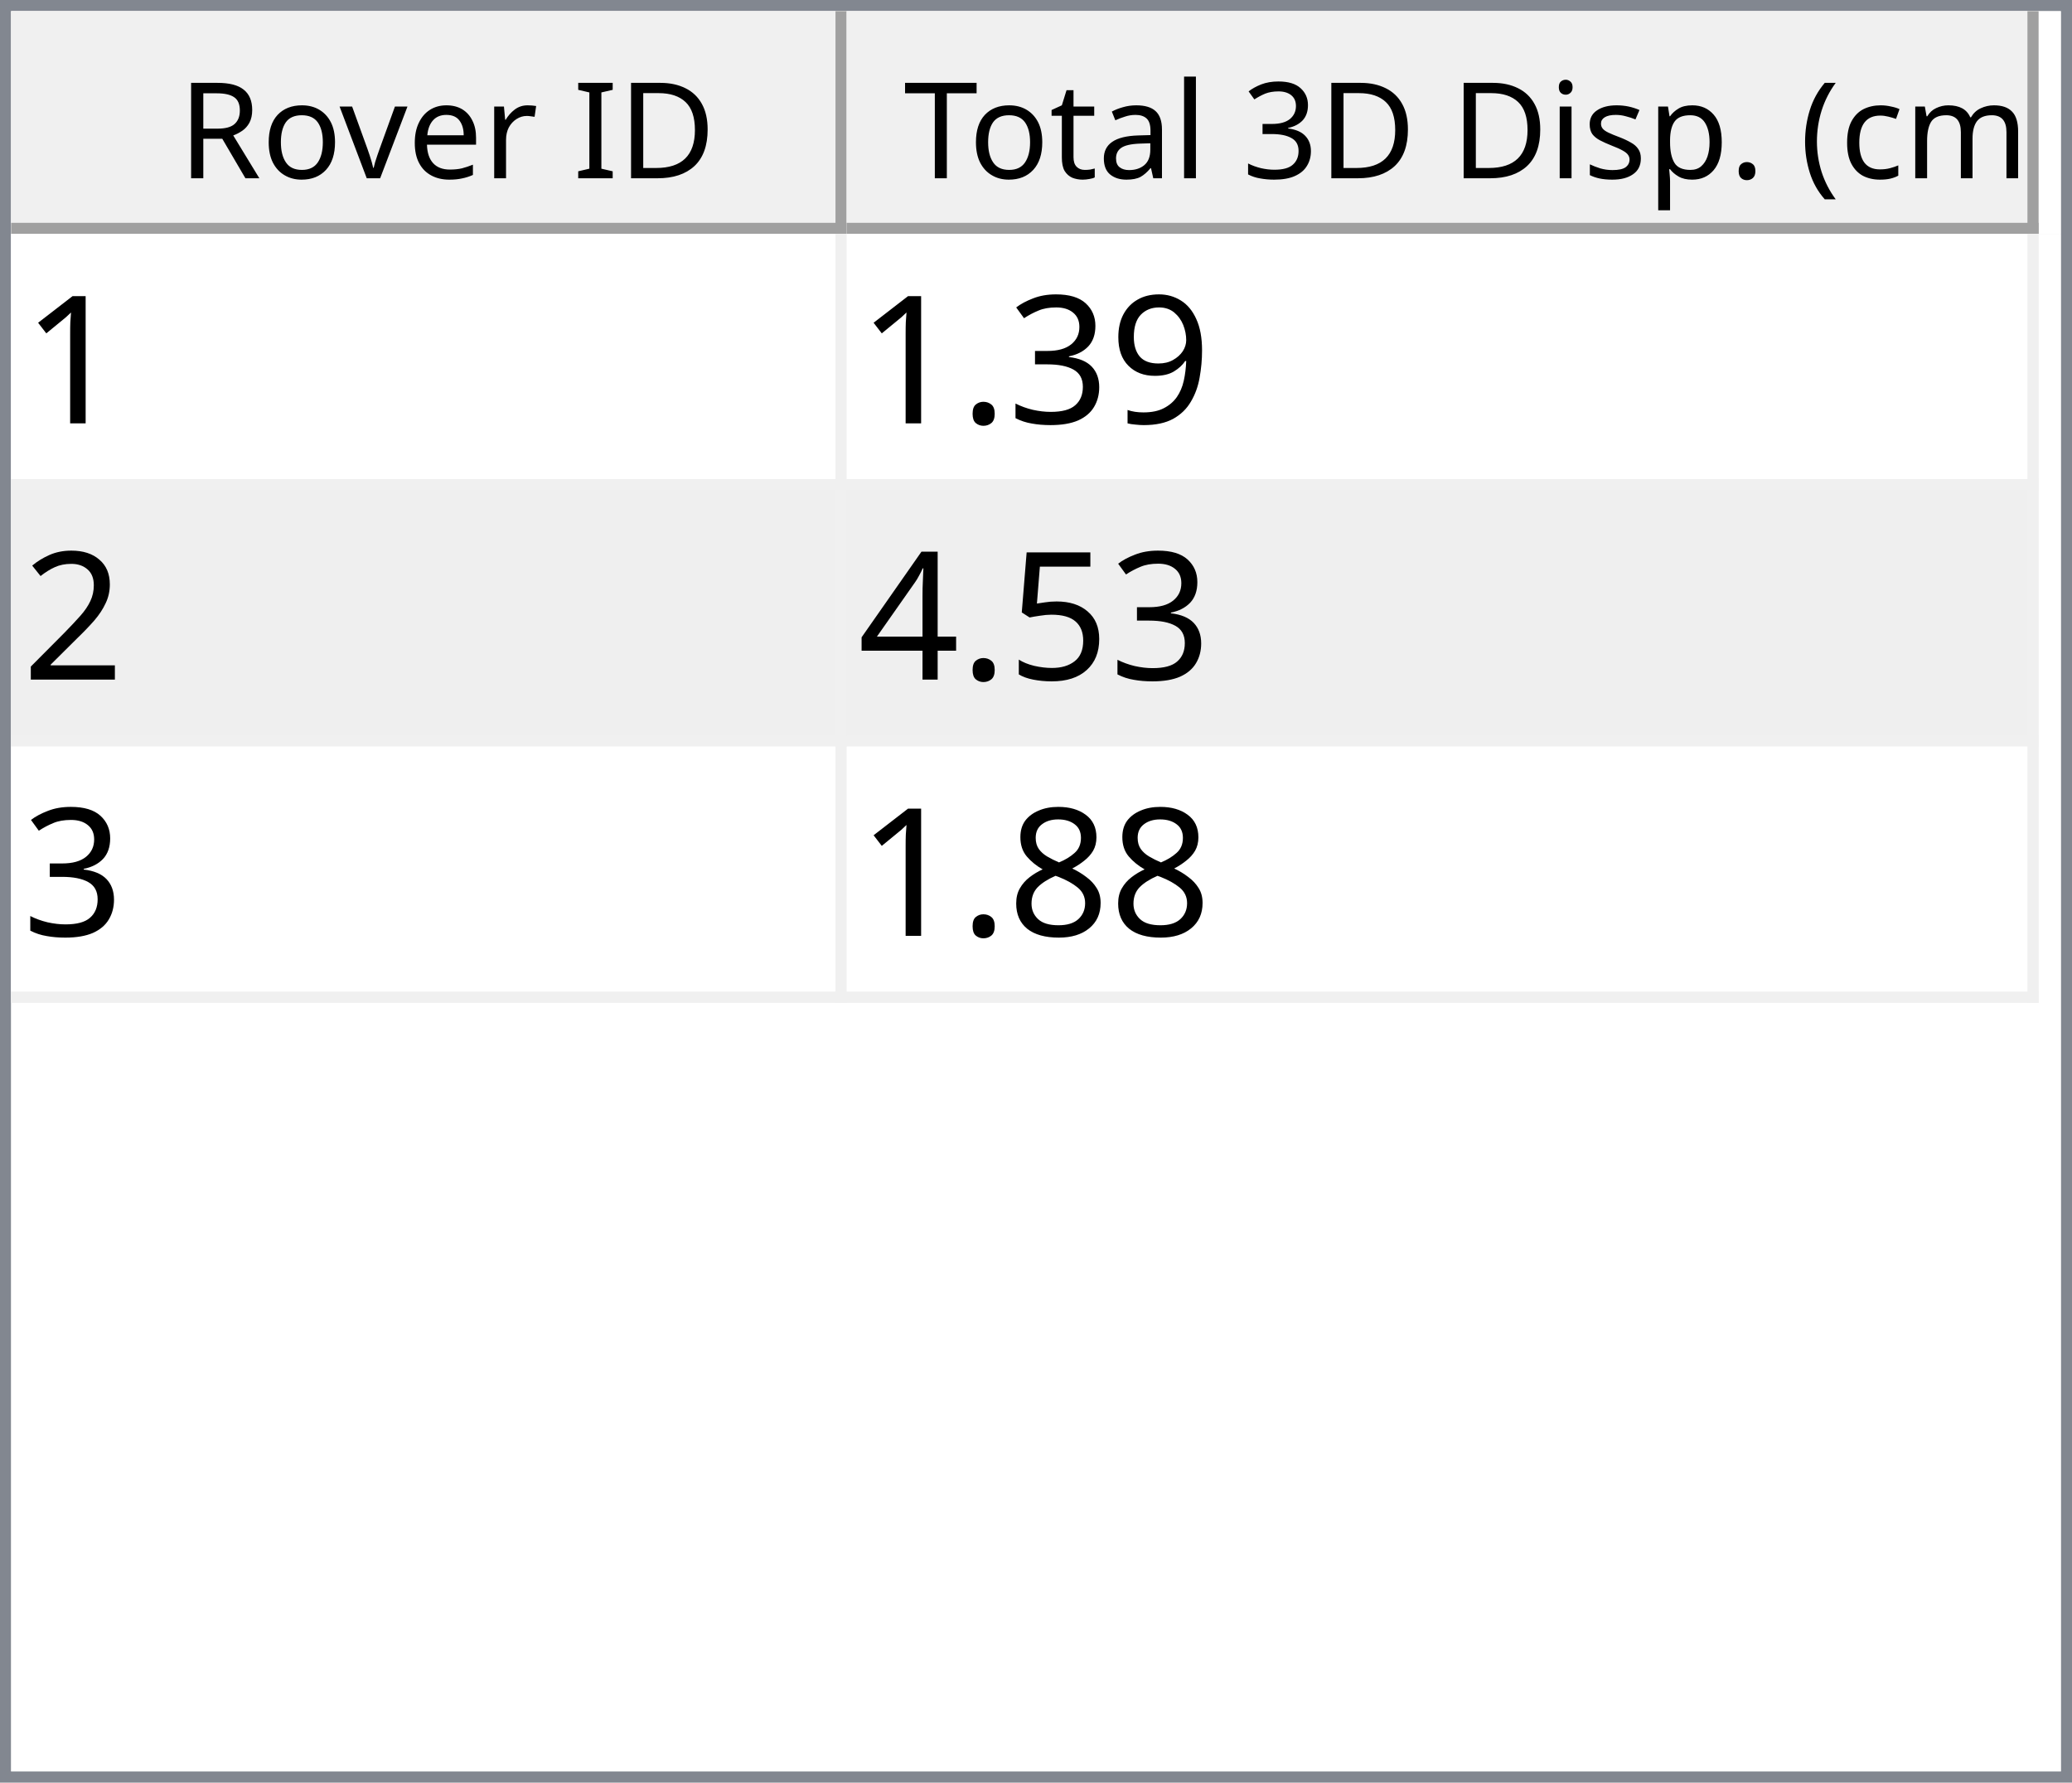
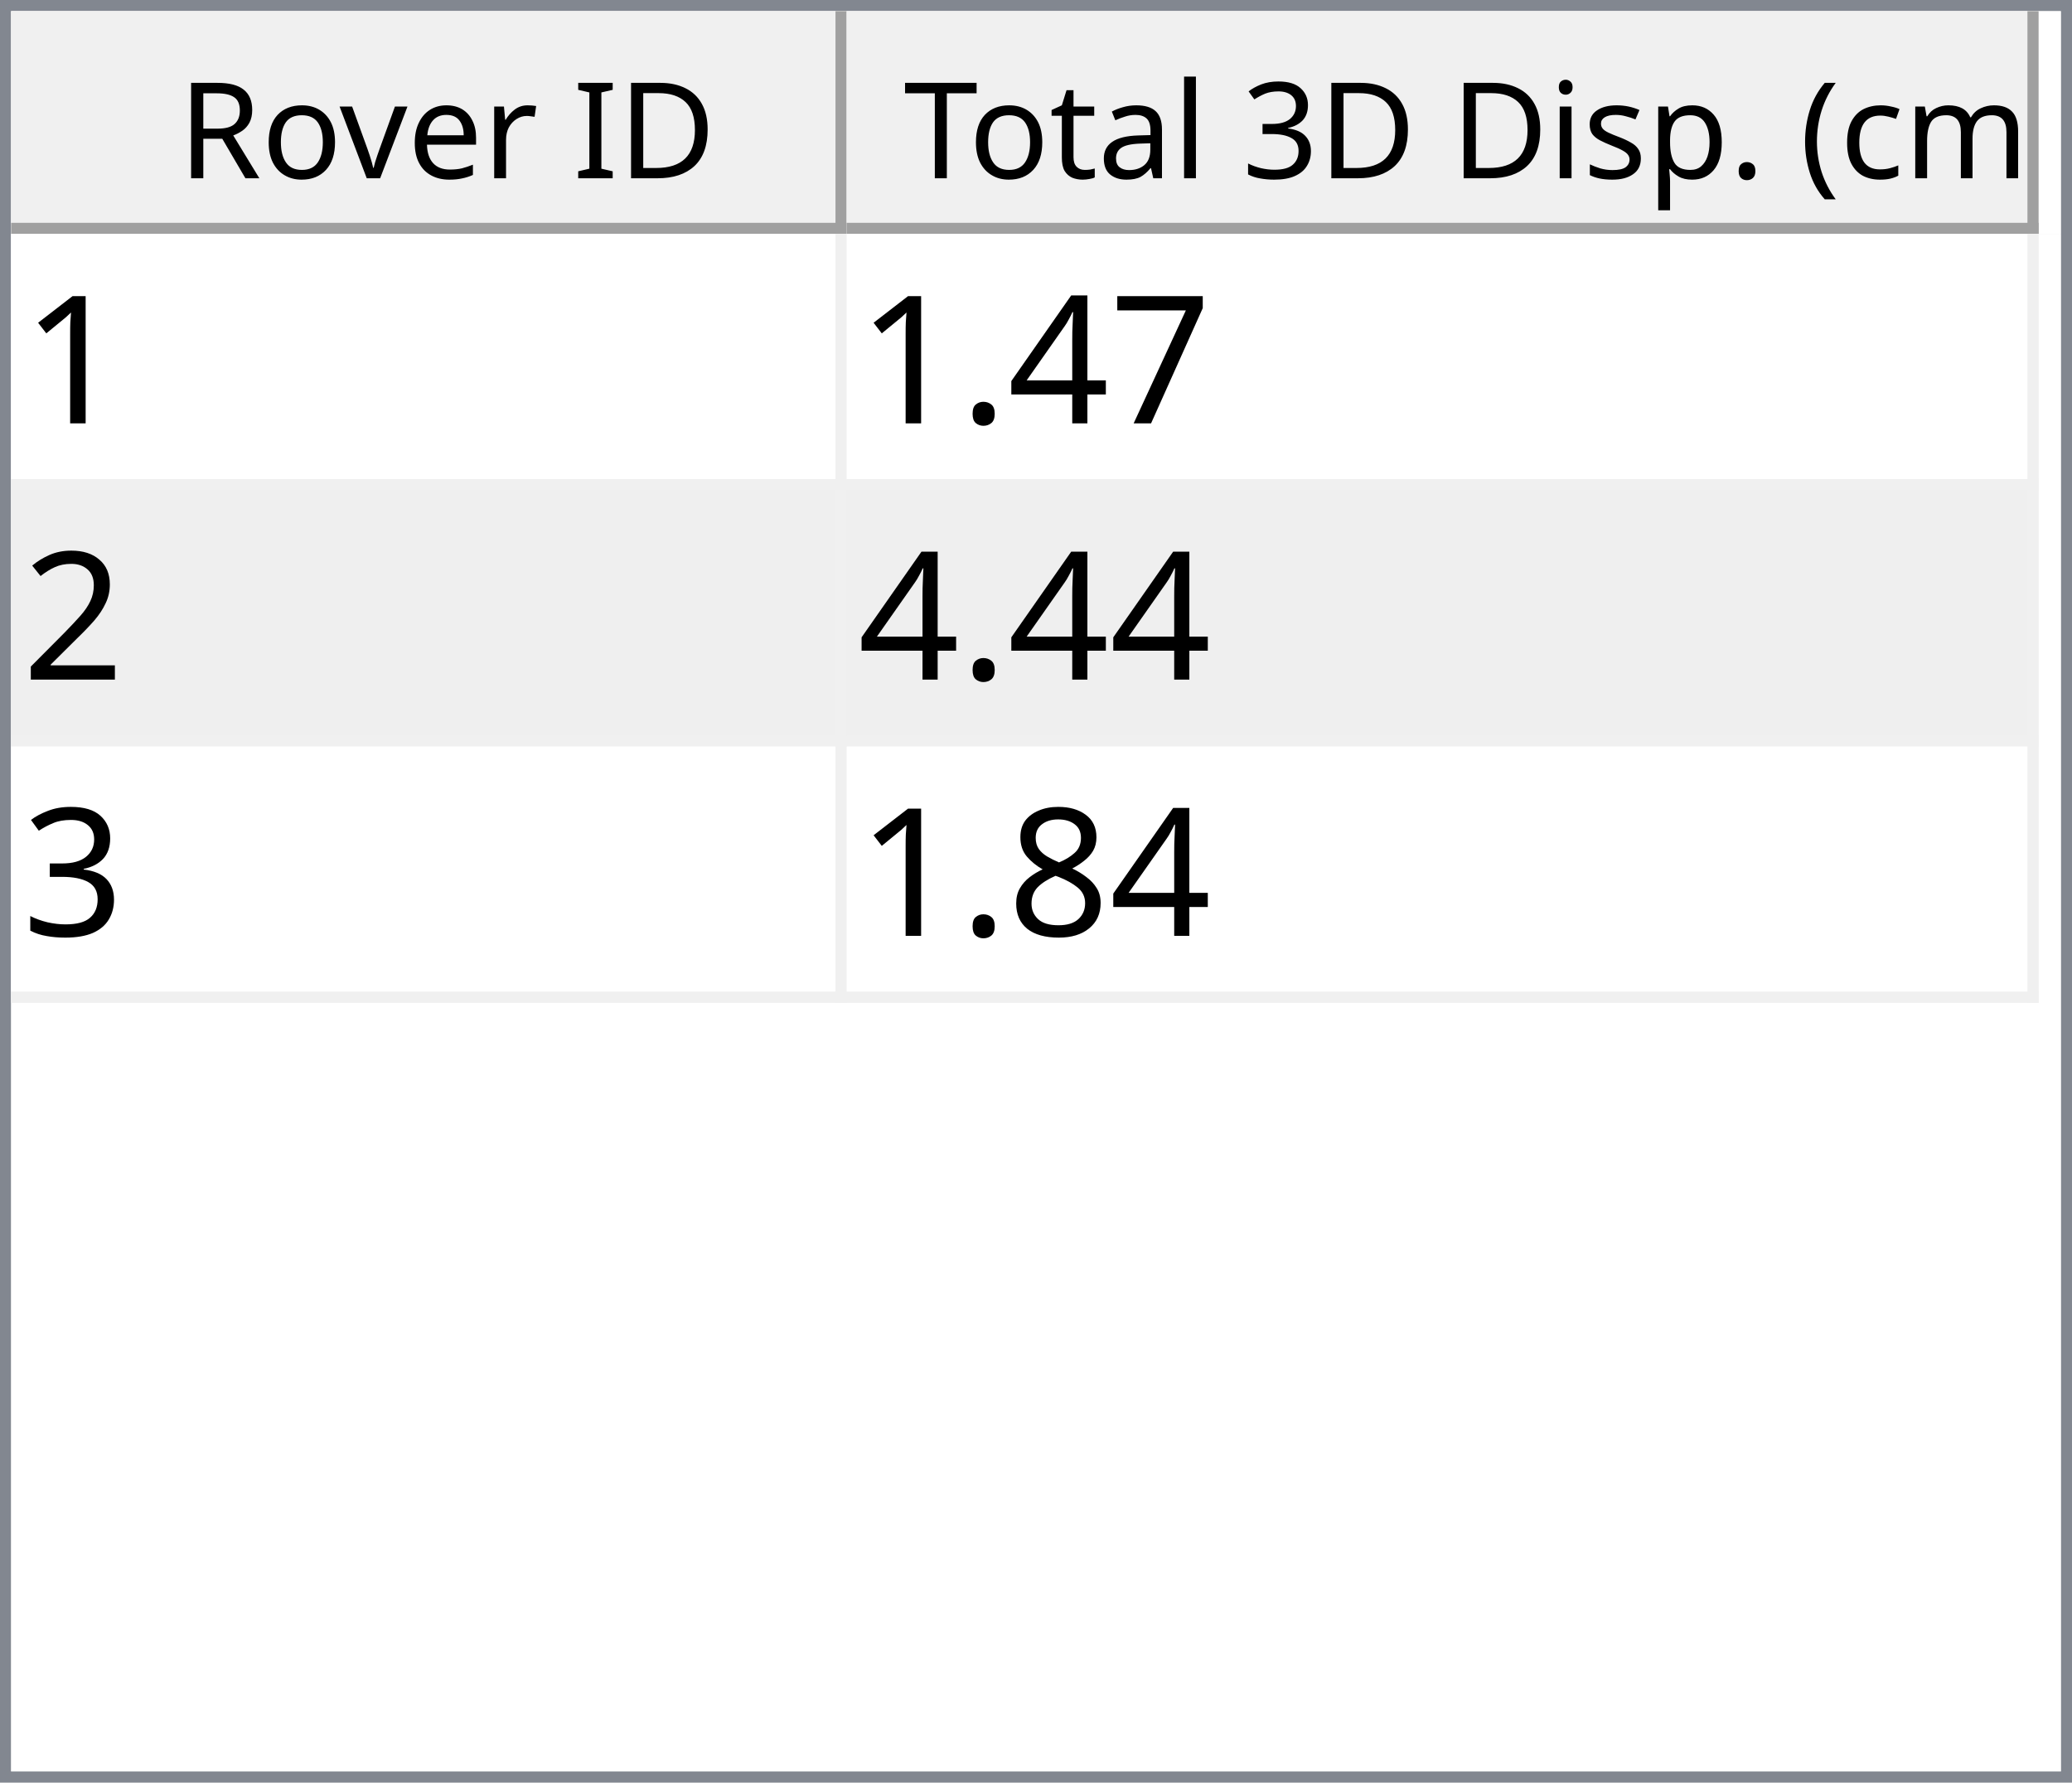
<svg xmlns="http://www.w3.org/2000/svg" style="fill-opacity:1; color-rendering:auto; color-interpolation:auto; text-rendering:auto; stroke:black; stroke-linecap:square; stroke-miterlimit:10; shape-rendering:auto; stroke-opacity:1; fill:black; stroke-dasharray:none; font-weight:normal; stroke-width:1; font-family:'Dialog'; font-style:normal; stroke-linejoin:miter; font-size:12px; stroke-dashoffset:0; image-rendering:auto;" width="186" height="160">
  <defs id="genericDefs" />
  <g>
    <defs id="defs1">
      <clipPath clipPathUnits="userSpaceOnUse" id="clipPath1">
        <path d="M0 0 L186 0 L186 160 L0 160 L0 0 Z" />
      </clipPath>
      <clipPath clipPathUnits="userSpaceOnUse" id="clipPath2">
        <path d="M0 0 L0 160 L186 160 L186 0 Z" />
      </clipPath>
      <clipPath clipPathUnits="userSpaceOnUse" id="clipPath3">
        <path d="M0 0 L0 20 L184 20 L184 0 Z" />
      </clipPath>
      <clipPath clipPathUnits="userSpaceOnUse" id="clipPath4">
        <path d="M0 0 L0 20 L75 20 L75 0 Z" />
      </clipPath>
      <clipPath clipPathUnits="userSpaceOnUse" id="clipPath5">
        <path d="M1 1 L1 19 L74 19 L74 1 Z" />
      </clipPath>
      <clipPath clipPathUnits="userSpaceOnUse" id="clipPath6">
        <path d="M0 0 L0 18 L73 18 L73 0 Z" />
      </clipPath>
      <clipPath clipPathUnits="userSpaceOnUse" id="clipPath7">
        <path d="M-0.5 -0.5 L-0.5 19.5 L74.5 19.5 L74.5 -0.5 Z" />
      </clipPath>
      <clipPath clipPathUnits="userSpaceOnUse" id="clipPath8">
        <path d="M0 0 L0 20 L107 20 L107 0 Z" />
      </clipPath>
      <clipPath clipPathUnits="userSpaceOnUse" id="clipPath9">
        <path d="M1 1 L1 19 L106 19 L106 1 Z" />
      </clipPath>
      <clipPath clipPathUnits="userSpaceOnUse" id="clipPath10">
        <path d="M0 0 L0 18 L105 18 L105 0 Z" />
      </clipPath>
      <clipPath clipPathUnits="userSpaceOnUse" id="clipPath11">
        <path d="M-0.5 -0.5 L-0.5 19.5 L106.5 19.5 L106.5 -0.5 Z" />
      </clipPath>
      <clipPath clipPathUnits="userSpaceOnUse" id="clipPath12">
        <path d="M0 0 L0 138 L184 138 L184 0 Z" />
      </clipPath>
      <clipPath clipPathUnits="userSpaceOnUse" id="clipPath13">
        <path d="M0 0 L0 69 L182 69 L182 0 Z" />
      </clipPath>
      <clipPath clipPathUnits="userSpaceOnUse" id="clipPath14">
        <path d="M-0.5 -0.5 L-0.5 68.5 L181.5 68.5 L181.5 -0.5 Z" />
      </clipPath>
      <clipPath clipPathUnits="userSpaceOnUse" id="clipPath15">
        <path d="M0 0 L0 22 L74 22 L74 0 Z" />
      </clipPath>
      <clipPath clipPathUnits="userSpaceOnUse" id="clipPath16">
        <path d="M0 0 L0 22 L106 22 L106 0 Z" />
      </clipPath>
      <font horiz-adv-x="64.551" id="font1">
        <font-face ascent="107.91" descent="25.098" units-per-em="100" style="font-style:normal; font-family:Segoe UI; font-weight:normal;" />
        <missing-glyph horiz-adv-x="64.551" d="M8.109 0 L8.109 68.266 L56.453 68.266 L56.453 0 L8.109 0 ZM15.328 7.234 L49.219 7.234 L49.219 61.031 L15.328 61.031 L15.328 7.234 Z" />
        <glyph unicode="D" horiz-adv-x="70.117" d="M9.188 0 L9.188 70.016 L28.516 70.016 Q65.531 70.016 65.531 35.891 Q65.531 19.672 55.25 9.836 Q44.969 0 27.734 0 L9.188 0 ZM17.391 62.594 L17.391 7.422 L27.828 7.422 Q41.609 7.422 49.273 14.797 Q56.938 22.172 56.938 35.688 Q56.938 62.594 28.328 62.594 L17.391 62.594 Z" />
        <glyph unicode="I" horiz-adv-x="26.611" d="M17.391 0 L9.188 0 L9.188 70.016 L17.391 70.016 L17.391 0 Z" />
        <glyph unicode=" " horiz-adv-x="27.393" d="" />
        <glyph unicode="r" horiz-adv-x="34.766" d="M34.188 41.891 Q32.078 43.5 28.125 43.5 Q23 43.5 19.555 38.672 Q16.109 33.844 16.109 25.484 L16.109 0 L8.109 0 L8.109 50 L16.109 50 L16.109 39.703 L16.312 39.703 Q18.016 44.969 21.531 47.922 Q25.047 50.875 29.391 50.875 Q32.516 50.875 34.188 50.203 L34.188 41.891 Z" />
        <glyph unicode="e" horiz-adv-x="52.295" d="M48.297 23 L12.984 23 Q13.188 14.656 17.484 10.109 Q21.781 5.562 29.297 5.562 Q37.75 5.562 44.828 11.141 L44.828 3.609 Q38.234 -1.172 27.391 -1.172 Q16.797 -1.172 10.742 5.641 Q4.688 12.453 4.688 24.812 Q4.688 36.469 11.305 43.82 Q17.922 51.172 27.734 51.172 Q37.547 51.172 42.922 44.828 Q48.297 38.484 48.297 27.203 L48.297 23 ZM40.094 29.781 Q40.047 36.719 36.75 40.578 Q33.453 44.438 27.594 44.438 Q21.922 44.438 17.969 40.383 Q14.016 36.328 13.094 29.781 L40.094 29.781 Z" />
        <glyph unicode="v" horiz-adv-x="47.9" d="M47.406 50 L27.484 0 L19.625 0 L0.688 50 L9.469 50 L22.172 13.672 Q23.578 9.672 23.922 6.688 L24.125 6.688 Q24.609 10.453 25.688 13.484 L38.969 50 L47.406 50 Z" />
        <glyph unicode="o" horiz-adv-x="58.594" d="M29 -1.172 Q17.922 -1.172 11.305 5.836 Q4.688 12.844 4.688 24.422 Q4.688 37.016 11.57 44.094 Q18.453 51.172 30.172 51.172 Q41.359 51.172 47.633 44.289 Q53.906 37.406 53.906 25.203 Q53.906 13.234 47.141 6.031 Q40.375 -1.172 29 -1.172 ZM29.594 44.438 Q21.875 44.438 17.383 39.188 Q12.891 33.938 12.891 24.703 Q12.891 15.828 17.43 10.695 Q21.969 5.562 29.594 5.562 Q37.359 5.562 41.531 10.594 Q45.703 15.625 45.703 24.906 Q45.703 34.281 41.531 39.359 Q37.359 44.438 29.594 44.438 Z" />
        <glyph unicode="R" horiz-adv-x="59.814" d="M59.375 0 L49.609 0 L37.891 19.625 Q36.281 22.359 34.766 24.289 Q33.25 26.219 31.664 27.438 Q30.078 28.656 28.25 29.219 Q26.422 29.781 24.125 29.781 L17.391 29.781 L17.391 0 L9.188 0 L9.188 70.016 L30.078 70.016 Q34.672 70.016 38.555 68.867 Q42.438 67.719 45.289 65.375 Q48.141 63.031 49.758 59.547 Q51.375 56.062 51.375 51.375 Q51.375 47.703 50.273 44.656 Q49.172 41.609 47.148 39.211 Q45.125 36.812 42.266 35.133 Q39.406 33.453 35.844 32.516 L35.844 32.328 Q37.594 31.547 38.891 30.547 Q40.188 29.547 41.359 28.18 Q42.531 26.812 43.68 25.078 Q44.828 23.344 46.234 21.047 L59.375 0 ZM17.391 62.594 L17.391 37.203 L28.516 37.203 Q31.594 37.203 34.203 38.133 Q36.812 39.062 38.719 40.797 Q40.625 42.531 41.703 45.047 Q42.781 47.562 42.781 50.688 Q42.781 56.297 39.141 59.445 Q35.5 62.594 28.609 62.594 L17.391 62.594 Z" />
        <glyph unicode=")" horiz-adv-x="30.176" d="M8.297 -15.922 L1.172 -15.922 Q16.406 2.344 16.406 26.812 Q16.406 51.469 1.078 70.016 L8.297 70.016 Q23.531 52.156 23.531 26.703 Q23.531 1.375 8.297 -15.922 Z" />
        <glyph unicode="m" horiz-adv-x="86.133" d="M79.109 0 L71.094 0 L71.094 28.719 Q71.094 37.016 68.531 40.727 Q65.969 44.438 59.906 44.438 Q54.781 44.438 51.195 39.75 Q47.609 35.062 47.609 28.516 L47.609 0 L39.594 0 L39.594 29.688 Q39.594 44.438 28.219 44.438 Q22.953 44.438 19.531 40.016 Q16.109 35.594 16.109 28.516 L16.109 0 L8.109 0 L8.109 50 L16.109 50 L16.109 42.094 L16.312 42.094 Q21.625 51.172 31.844 51.172 Q36.969 51.172 40.773 48.312 Q44.578 45.453 46 40.828 Q51.562 51.172 62.594 51.172 Q79.109 51.172 79.109 30.812 L79.109 0 Z" />
        <glyph unicode="c" horiz-adv-x="46.191" d="M42.188 2.297 Q36.422 -1.172 28.516 -1.172 Q17.828 -1.172 11.258 5.789 Q4.688 12.75 4.688 23.828 Q4.688 36.188 11.766 43.68 Q18.844 51.172 30.672 51.172 Q37.25 51.172 42.281 48.734 L42.281 40.531 Q36.719 44.438 30.375 44.438 Q22.703 44.438 17.797 38.945 Q12.891 33.453 12.891 24.516 Q12.891 15.719 17.508 10.641 Q22.125 5.562 29.891 5.562 Q36.422 5.562 42.188 9.906 L42.188 2.297 Z" />
        <glyph unicode="(" horiz-adv-x="30.176" d="M29.109 -15.922 L21.969 -15.922 Q6.844 1.375 6.844 26.703 Q6.844 52.156 21.969 70.016 L29.203 70.016 Q13.875 51.469 13.875 26.812 Q13.875 2.344 29.109 -15.922 Z" />
        <glyph unicode="." horiz-adv-x="21.68" d="M10.891 -1.078 Q8.641 -1.078 7.055 0.539 Q5.469 2.156 5.469 4.391 Q5.469 6.641 7.055 8.273 Q8.641 9.906 10.891 9.906 Q13.188 9.906 14.797 8.273 Q16.406 6.641 16.406 4.391 Q16.406 2.156 14.797 0.539 Q13.188 -1.078 10.891 -1.078 Z" />
        <glyph unicode="p" horiz-adv-x="58.789" d="M16.312 7.234 L16.109 7.234 L16.109 -23 L8.109 -23 L8.109 50 L16.109 50 L16.109 41.219 L16.312 41.219 Q22.219 51.172 33.594 51.172 Q43.266 51.172 48.688 44.461 Q54.109 37.75 54.109 26.469 Q54.109 13.922 48 6.375 Q41.891 -1.172 31.297 -1.172 Q21.578 -1.172 16.312 7.234 ZM16.109 27.391 L16.109 20.406 Q16.109 14.203 20.141 9.883 Q24.172 5.562 30.375 5.562 Q37.641 5.562 41.773 11.133 Q45.906 16.703 45.906 26.609 Q45.906 34.969 42.047 39.703 Q38.188 44.438 31.594 44.438 Q24.609 44.438 20.359 39.578 Q16.109 34.719 16.109 27.391 Z" />
        <glyph unicode="s" horiz-adv-x="42.432" d="M5.078 1.812 L5.078 10.406 Q11.625 5.562 19.484 5.562 Q30.031 5.562 30.031 12.594 Q30.031 14.594 29.125 15.992 Q28.219 17.391 26.68 18.461 Q25.141 19.531 23.07 20.383 Q21 21.234 18.609 22.172 Q15.281 23.484 12.766 24.828 Q10.25 26.172 8.57 27.859 Q6.891 29.547 6.031 31.695 Q5.172 33.844 5.172 36.719 Q5.172 40.234 6.789 42.945 Q8.406 45.656 11.086 47.484 Q13.766 49.312 17.211 50.242 Q20.656 51.172 24.312 51.172 Q30.812 51.172 35.938 48.922 L35.938 40.828 Q30.422 44.438 23.25 44.438 Q21 44.438 19.195 43.922 Q17.391 43.406 16.094 42.477 Q14.797 41.547 14.086 40.258 Q13.375 38.969 13.375 37.406 Q13.375 35.453 14.086 34.133 Q14.797 32.812 16.164 31.789 Q17.531 30.766 19.484 29.938 Q21.438 29.109 23.922 28.125 Q27.25 26.859 29.883 25.516 Q32.516 24.172 34.375 22.484 Q36.234 20.797 37.234 18.602 Q38.234 16.406 38.234 13.375 Q38.234 9.672 36.602 6.938 Q34.969 4.203 32.234 2.398 Q29.5 0.594 25.93 -0.289 Q22.359 -1.172 18.453 -1.172 Q10.75 -1.172 5.078 1.812 Z" />
        <glyph unicode="i" horiz-adv-x="24.219" d="M12.203 62.703 Q10.062 62.703 8.547 64.164 Q7.031 65.625 7.031 67.875 Q7.031 70.125 8.547 71.609 Q10.062 73.094 12.203 73.094 Q14.406 73.094 15.945 71.609 Q17.484 70.125 17.484 67.875 Q17.484 65.719 15.945 64.211 Q14.406 62.703 12.203 62.703 ZM16.109 0 L8.109 0 L8.109 50 L16.109 50 L16.109 0 Z" />
        <glyph unicode="3" horiz-adv-x="53.906" d="M46.531 19.828 Q46.531 15.094 44.75 11.211 Q42.969 7.328 39.719 4.57 Q36.469 1.812 31.93 0.297 Q27.391 -1.219 21.922 -1.219 Q11.922 -1.219 6 2.594 L6 11.188 Q13.094 5.609 22.219 5.609 Q25.875 5.609 28.828 6.539 Q31.781 7.469 33.906 9.227 Q36.031 10.984 37.18 13.477 Q38.328 15.969 38.328 19.094 Q38.328 32.812 18.797 32.812 L12.984 32.812 L12.984 39.594 L18.5 39.594 Q35.797 39.594 35.797 52.484 Q35.797 64.406 22.609 64.406 Q15.188 64.406 8.688 59.422 L8.688 67.188 Q15.375 71.188 24.609 71.188 Q29 71.188 32.57 69.969 Q36.141 68.75 38.68 66.555 Q41.219 64.359 42.609 61.281 Q44 58.203 44 54.5 Q44 40.672 30.031 36.719 L30.031 36.531 Q33.594 36.141 36.625 34.797 Q39.656 33.453 41.852 31.305 Q44.047 29.156 45.289 26.25 Q46.531 23.344 46.531 19.828 Z" />
        <glyph unicode="l" horiz-adv-x="24.219" d="M16.109 0 L8.109 0 L8.109 74.031 L16.109 74.031 L16.109 0 Z" />
        <glyph unicode="a" horiz-adv-x="50.879" d="M43.891 0 L35.891 0 L35.891 7.812 L35.688 7.812 Q30.469 -1.172 20.312 -1.172 Q12.844 -1.172 8.617 2.781 Q4.391 6.734 4.391 13.281 Q4.391 27.297 20.906 29.594 L35.891 31.688 Q35.891 44.438 25.594 44.438 Q16.547 44.438 9.281 38.281 L9.281 46.484 Q16.656 51.172 26.266 51.172 Q43.891 51.172 43.891 32.516 L43.891 0 ZM35.891 25.297 L23.828 23.641 Q18.266 22.859 15.43 20.875 Q12.594 18.891 12.594 13.875 Q12.594 10.203 15.211 7.883 Q17.828 5.562 22.172 5.562 Q28.125 5.562 32.008 9.742 Q35.891 13.922 35.891 20.312 L35.891 25.297 Z" />
        <glyph unicode="t" horiz-adv-x="33.887" d="M31.297 0.484 Q28.469 -1.078 23.828 -1.078 Q10.688 -1.078 10.688 13.578 L10.688 43.172 L2.094 43.172 L2.094 50 L10.688 50 L10.688 62.203 L18.703 64.797 L18.703 50 L31.297 50 L31.297 43.172 L18.703 43.172 L18.703 14.984 Q18.703 9.969 20.414 7.82 Q22.125 5.672 26.078 5.672 Q29.109 5.672 31.297 7.328 L31.297 0.484 Z" />
        <glyph unicode="T" horiz-adv-x="52.393" d="M50.594 62.594 L30.375 62.594 L30.375 0 L22.172 0 L22.172 62.594 L2 62.594 L2 70.016 L50.594 70.016 L50.594 62.594 Z" />
      </font>
      <font horiz-adv-x="75.0" id="font2">
        <font-face ascent="100.537" descent="21.973" units-per-em="100" style="font-style:normal; font-family:sans-serif; font-weight:normal;" />
        <missing-glyph horiz-adv-x="75.0" d="M12.5 0 L12.5 62.5 L62.5 62.5 L62.5 0 L12.5 0 ZM14.062 1.562 L60.938 1.562 L60.938 60.938 L14.062 60.938 L14.062 1.562 Z" />
        <glyph unicode="1" horiz-adv-x="55.615" d="M37.25 0 L28.469 0 L28.469 56 Q25.297 52.984 20.141 49.953 Q14.984 46.922 10.891 45.406 L10.891 53.906 Q18.266 57.375 23.781 62.305 Q29.297 67.234 31.594 71.875 L37.25 71.875 L37.25 0 Z" />
-         <glyph unicode="9" horiz-adv-x="55.615" d="M5.469 16.547 L13.922 17.328 Q14.984 11.375 18.016 8.688 Q21.047 6 25.781 6 Q29.828 6 32.883 7.859 Q35.938 9.719 37.891 12.82 Q39.844 15.922 41.164 21.195 Q42.484 26.469 42.484 31.938 Q42.484 32.516 42.438 33.688 Q39.797 29.5 35.234 26.883 Q30.672 24.266 25.344 24.266 Q16.453 24.266 10.305 30.711 Q4.156 37.156 4.156 47.703 Q4.156 58.594 10.578 65.234 Q17 71.875 26.656 71.875 Q33.641 71.875 39.43 68.117 Q45.219 64.359 48.219 57.398 Q51.219 50.438 51.219 37.25 Q51.219 23.531 48.242 15.406 Q45.266 7.281 39.383 3.031 Q33.5 -1.219 25.594 -1.219 Q17.188 -1.219 11.867 3.445 Q6.547 8.109 5.469 16.547 ZM41.453 48.141 Q41.453 55.719 37.43 60.156 Q33.406 64.594 27.734 64.594 Q21.875 64.594 17.531 59.812 Q13.188 55.031 13.188 47.406 Q13.188 40.578 17.312 36.305 Q21.438 32.031 27.484 32.031 Q33.594 32.031 37.523 36.305 Q41.453 40.578 41.453 48.141 Z" />
-         <glyph unicode="3" horiz-adv-x="55.615" d="M4.203 18.891 L12.984 20.062 Q14.5 12.594 18.141 9.297 Q21.781 6 27 6 Q33.203 6 37.477 10.297 Q41.75 14.594 41.75 20.953 Q41.75 27 37.797 30.93 Q33.844 34.859 27.734 34.859 Q25.25 34.859 21.531 33.891 L22.516 41.609 Q23.391 41.5 23.922 41.5 Q29.547 41.5 34.039 44.43 Q38.531 47.359 38.531 53.469 Q38.531 58.297 35.258 61.477 Q31.984 64.656 26.812 64.656 Q21.688 64.656 18.266 61.43 Q14.844 58.203 13.875 51.766 L5.078 53.328 Q6.688 62.156 12.398 67.016 Q18.109 71.875 26.609 71.875 Q32.469 71.875 37.398 69.359 Q42.328 66.844 44.945 62.5 Q47.562 58.156 47.562 53.266 Q47.562 48.641 45.07 44.828 Q42.578 41.016 37.703 38.766 Q44.047 37.312 47.562 32.695 Q51.078 28.078 51.078 21.141 Q51.078 11.766 44.242 5.25 Q37.406 -1.266 26.953 -1.266 Q17.531 -1.266 11.305 4.352 Q5.078 9.969 4.203 18.891 Z" />
+         <glyph unicode="7" horiz-adv-x="55.615" d="M4.734 62.203 L4.734 70.656 L51.078 70.656 L51.078 63.812 Q44.234 56.547 37.523 44.484 Q30.812 32.422 27.156 19.672 Q24.516 10.688 23.781 0 L14.75 0 Q14.891 8.453 18.062 20.414 Q21.234 32.375 27.172 43.484 Q33.109 54.594 39.797 62.203 L4.734 62.203 Z" />
+         <glyph unicode="4" horiz-adv-x="55.615" d="M32.328 0 L32.328 17.141 L1.266 17.141 L1.266 25.203 L33.938 71.578 L41.109 71.578 L41.109 25.203 L50.781 25.203 L50.781 17.141 L41.109 17.141 L41.109 0 L32.328 0 ZM32.328 25.203 L32.328 57.469 L9.906 25.203 L32.328 25.203 Z" />
        <glyph unicode="." horiz-adv-x="27.783" d="M9.078 0 L9.078 10.016 L19.094 10.016 L19.094 0 L9.078 0 Z" />
        <glyph unicode="2" horiz-adv-x="55.615" d="M50.344 8.453 L50.344 0 L3.031 0 Q2.938 3.172 4.047 6.109 Q5.859 10.938 9.836 15.625 Q13.812 20.312 21.344 26.469 Q33.016 36.031 37.117 41.625 Q41.219 47.219 41.219 52.203 Q41.219 57.422 37.477 61.008 Q33.734 64.594 27.734 64.594 Q21.391 64.594 17.578 60.789 Q13.766 56.984 13.719 50.25 L4.688 51.172 Q5.609 61.281 11.664 66.578 Q17.719 71.875 27.938 71.875 Q38.234 71.875 44.242 66.164 Q50.25 60.453 50.25 52 Q50.25 47.703 48.492 43.555 Q46.734 39.406 42.656 34.812 Q38.578 30.219 29.109 22.219 Q21.188 15.578 18.945 13.211 Q16.703 10.844 15.234 8.453 L50.344 8.453 Z" />
-         <glyph unicode="5" horiz-adv-x="55.615" d="M4.156 18.75 L13.375 19.531 Q14.406 12.797 18.141 9.398 Q21.875 6 27.156 6 Q33.5 6 37.891 10.789 Q42.281 15.578 42.281 23.484 Q42.281 31 38.062 35.352 Q33.844 39.703 27 39.703 Q22.75 39.703 19.336 37.773 Q15.922 35.844 13.969 32.766 L5.719 33.844 L12.641 70.609 L48.25 70.609 L48.25 62.203 L19.672 62.203 L15.828 42.969 Q22.266 47.469 29.344 47.469 Q38.719 47.469 45.164 40.969 Q51.609 34.469 51.609 24.266 Q51.609 14.547 45.953 7.469 Q39.062 -1.219 27.156 -1.219 Q17.391 -1.219 11.211 4.25 Q5.031 9.719 4.156 18.75 Z" />
-         <glyph unicode="4" horiz-adv-x="55.615" d="M32.328 0 L32.328 17.141 L1.266 17.141 L1.266 25.203 L33.938 71.578 L41.109 71.578 L41.109 25.203 L50.781 25.203 L50.781 17.141 L41.109 17.141 L41.109 0 L32.328 0 ZM32.328 25.203 L32.328 57.469 L9.906 25.203 L32.328 25.203 Z" />
+         <glyph unicode="3" horiz-adv-x="55.615" d="M4.203 18.891 L12.984 20.062 Q14.5 12.594 18.141 9.297 Q21.781 6 27 6 Q33.203 6 37.477 10.297 Q41.75 14.594 41.75 20.953 Q41.75 27 37.797 30.93 Q33.844 34.859 27.734 34.859 Q25.25 34.859 21.531 33.891 L22.516 41.609 Q23.391 41.5 23.922 41.5 Q29.547 41.5 34.039 44.43 Q38.531 47.359 38.531 53.469 Q38.531 58.297 35.258 61.477 Q31.984 64.656 26.812 64.656 Q21.688 64.656 18.266 61.43 Q14.844 58.203 13.875 51.766 L5.078 53.328 Q6.688 62.156 12.398 67.016 Q18.109 71.875 26.609 71.875 Q32.469 71.875 37.398 69.359 Q42.328 66.844 44.945 62.5 Q47.562 58.156 47.562 53.266 Q47.562 48.641 45.07 44.828 Q42.578 41.016 37.703 38.766 Q44.047 37.312 47.562 32.695 Q51.078 28.078 51.078 21.141 Q51.078 11.766 44.242 5.25 Q37.406 -1.266 26.953 -1.266 Q17.531 -1.266 11.305 4.352 Q5.078 9.969 4.203 18.891 Z" />
        <glyph unicode="8" horiz-adv-x="55.615" d="M17.672 38.812 Q12.203 40.828 9.57 44.539 Q6.938 48.25 6.938 53.422 Q6.938 61.234 12.555 66.555 Q18.172 71.875 27.484 71.875 Q36.859 71.875 42.578 66.43 Q48.297 60.984 48.297 53.172 Q48.297 48.188 45.68 44.508 Q43.062 40.828 37.75 38.812 Q44.344 36.672 47.781 31.883 Q51.219 27.094 51.219 20.453 Q51.219 11.281 44.727 5.031 Q38.234 -1.219 27.641 -1.219 Q17.047 -1.219 10.547 5.055 Q4.047 11.328 4.047 20.703 Q4.047 27.688 7.594 32.398 Q11.141 37.109 17.672 38.812 ZM15.922 53.719 Q15.922 48.641 19.195 45.414 Q22.469 42.188 27.688 42.188 Q32.766 42.188 36.016 45.383 Q39.266 48.578 39.266 53.219 Q39.266 58.062 35.914 61.359 Q32.562 64.656 27.594 64.656 Q22.562 64.656 19.242 61.43 Q15.922 58.203 15.922 53.719 ZM13.094 20.656 Q13.094 16.891 14.875 13.375 Q16.656 9.859 20.172 7.93 Q23.688 6 27.734 6 Q34.031 6 38.133 10.055 Q42.234 14.109 42.234 20.359 Q42.234 26.703 38.016 30.859 Q33.797 35.016 27.438 35.016 Q21.234 35.016 17.164 30.914 Q13.094 26.812 13.094 20.656 Z" />
      </font>
    </defs>
    <g style="fill:white; stroke:white;">
      <rect x="0" y="0" width="186" style="clip-path:url(#clipPath1); stroke:none;" height="160" />
    </g>
    <g style="fill:white; text-rendering:optimizeSpeed; color-rendering:optimizeSpeed; image-rendering:optimizeSpeed; shape-rendering:crispEdges; stroke:white; color-interpolation:sRGB;">
      <rect x="0" width="186" height="160" y="0" style="stroke:none;" />
      <path style="stroke:none;" d="M0 160 L186 160 L186 0 L0 0 Z" />
    </g>
    <g style="fill:rgb(240,240,240); font-family:'Segoe UI'; stroke:rgb(240,240,240);">
      <rect x="0" y="0" width="186" style="clip-path:url(#clipPath2); stroke:none;" height="160" />
    </g>
    <g style="fill:rgb(130,135,144); font-family:'Segoe UI'; stroke:rgb(130,135,144);">
      <path d="M0 0 L186 0 L186 160 L0 160 L0 0 ZM1 1 L185 1 L185 159 L1 159 L1 1 Z" style="fill-rule:evenodd; clip-path:url(#clipPath2); stroke:none;" />
    </g>
    <g style="fill:white; font-family:'Segoe UI'; stroke:white;" transform="translate(1,1)">
      <rect x="0" y="0" width="184" style="clip-path:url(#clipPath3); stroke:none;" height="20" />
    </g>
    <g style="fill:rgb(240,240,240); font-family:'Segoe UI'; stroke:rgb(240,240,240);" transform="translate(1,1)">
      <rect x="0" y="0" width="75" style="clip-path:url(#clipPath4); stroke:none;" height="20" />
    </g>
    <g style="font-family:'Segoe UI';" transform="translate(2,2)">
      <text x="14" xml:space="preserve" y="14" style="clip-path:url(#clipPath6); stroke:none;">Rover ID</text>
    </g>
    <g style="fill:rgb(160,160,160); font-family:'Segoe UI'; stroke:rgb(160,160,160); stroke-linejoin:bevel;" transform="translate(1.5,1.5)">
      <line x1="74" x2="74" y1="0" style="fill:none; clip-path:url(#clipPath7);" y2="19" />
    </g>
    <g style="fill:rgb(160,160,160); font-family:'Segoe UI'; stroke:rgb(160,160,160); stroke-linejoin:bevel;" transform="matrix(1,0,0,1,1,1) translate(0.5,0.5)">
      <line x1="0" x2="74" y1="19" style="fill:none; clip-path:url(#clipPath7);" y2="19" />
    </g>
    <g style="fill:rgb(240,240,240); font-family:'Segoe UI'; stroke:rgb(240,240,240);" transform="translate(76,1)">
      <rect x="0" y="0" width="107" style="clip-path:url(#clipPath8); stroke:none;" height="20" />
    </g>
    <g style="font-family:'Segoe UI';" transform="translate(77,2)">
      <text x="1" xml:space="preserve" y="14" style="clip-path:url(#clipPath10); stroke:none;"> Total 3D Disp. (cm)</text>
    </g>
    <g style="fill:rgb(160,160,160); font-family:'Segoe UI'; stroke:rgb(160,160,160); stroke-linejoin:bevel;" transform="translate(76.5,1.5)">
      <line x1="106" x2="106" y1="0" style="fill:none; clip-path:url(#clipPath11);" y2="19" />
    </g>
    <g style="fill:rgb(160,160,160); font-family:'Segoe UI'; stroke:rgb(160,160,160); stroke-linejoin:bevel;" transform="matrix(1,0,0,1,76,1) translate(0.5,0.5)">
      <line x1="0" x2="106" y1="19" style="fill:none; clip-path:url(#clipPath11);" y2="19" />
    </g>
    <g style="fill:white; font-family:'Segoe UI'; stroke:white;" transform="translate(1,21)">
      <rect x="0" y="0" width="184" style="clip-path:url(#clipPath12); stroke:none;" height="138" />
    </g>
    <g style="fill:rgb(240,240,240); font-size:16px; font-family:sans-serif; stroke:rgb(240,240,240);" transform="translate(1,21)">
      <rect x="0" y="0" width="182" style="clip-path:url(#clipPath13); stroke:none;" height="69" />
      <line transform="translate(0.5,0.5)" x1="0" x2="181" y1="22" style="clip-path:url(#clipPath14); fill:none; stroke-linejoin:bevel;" y2="22" />
    </g>
    <g transform="matrix(1,0,0,1,1,21) translate(0.5,0.5)" style="fill:rgb(240,240,240); font-size:16px; font-family:sans-serif; stroke:rgb(240,240,240); stroke-linejoin:bevel;">
      <line x1="0" x2="181" y1="45" style="fill:none; clip-path:url(#clipPath14);" y2="45" />
    </g>
    <g transform="matrix(1,0,0,1,1,21) translate(0.5,0.5)" style="fill:rgb(240,240,240); font-size:16px; font-family:sans-serif; stroke:rgb(240,240,240); stroke-linejoin:bevel;">
      <line x1="0" x2="181" y1="68" style="fill:none; clip-path:url(#clipPath14);" y2="68" />
    </g>
    <g transform="matrix(1,0,0,1,1,21) translate(0.5,0.5)" style="fill:rgb(240,240,240); font-size:16px; font-family:sans-serif; stroke:rgb(240,240,240); stroke-linejoin:bevel;">
      <line x1="74" x2="74" y1="0" style="fill:none; clip-path:url(#clipPath14);" y2="68" />
    </g>
    <g transform="matrix(1,0,0,1,1,21) translate(0.5,0.5)" style="fill:rgb(240,240,240); font-size:16px; font-family:sans-serif; stroke:rgb(240,240,240); stroke-linejoin:bevel;">
      <line x1="181" x2="181" y1="0" style="fill:none; clip-path:url(#clipPath14);" y2="68" />
    </g>
    <g style="fill:white; font-size:16px; font-family:sans-serif; stroke:white;" transform="matrix(1,0,0,1,1,21)">
      <rect x="0" y="0" width="74" style="clip-path:url(#clipPath15); stroke:none;" height="22" />
      <text x="1" y="17" style="fill:black; clip-path:url(#clipPath15); stroke:none;" xml:space="preserve">1</text>
    </g>
    <g style="fill:white; font-size:16px; font-family:sans-serif; stroke:white;" transform="matrix(1,0,0,1,1,21) translate(75,0)">
      <rect x="0" y="0" width="106" style="clip-path:url(#clipPath16); stroke:none;" height="22" />
-       <text x="1" y="17" style="fill:black; clip-path:url(#clipPath16); stroke:none;" xml:space="preserve">1.39</text>
+       <text x="1" y="17" style="fill:black; clip-path:url(#clipPath16); stroke:none;" xml:space="preserve">1.47</text>
    </g>
    <g style="fill:rgb(239,239,239); font-size:16px; font-family:sans-serif; stroke:rgb(239,239,239);" transform="matrix(1,0,0,1,1,21) translate(0,23)">
      <rect x="0" y="0" width="74" style="clip-path:url(#clipPath15); stroke:none;" height="22" />
      <text x="1" y="17" style="fill:black; clip-path:url(#clipPath15); stroke:none;" xml:space="preserve">2</text>
    </g>
    <g style="fill:rgb(239,239,239); font-size:16px; font-family:sans-serif; stroke:rgb(239,239,239);" transform="matrix(1,0,0,1,1,21) translate(75,23)">
      <rect x="0" y="0" width="106" style="clip-path:url(#clipPath16); stroke:none;" height="22" />
-       <text x="1" y="17" style="fill:black; clip-path:url(#clipPath16); stroke:none;" xml:space="preserve">4.53</text>
+       <text x="1" y="17" style="fill:black; clip-path:url(#clipPath16); stroke:none;" xml:space="preserve">4.44</text>
    </g>
    <g style="fill:white; font-size:16px; font-family:sans-serif; stroke:white;" transform="matrix(1,0,0,1,1,21) translate(0,46)">
      <rect x="0" y="0" width="74" style="clip-path:url(#clipPath15); stroke:none;" height="22" />
      <text x="1" y="17" style="fill:black; clip-path:url(#clipPath15); stroke:none;" xml:space="preserve">3</text>
    </g>
    <g style="fill:white; font-size:16px; font-family:sans-serif; stroke:white;" transform="matrix(1,0,0,1,1,21) translate(75,46)">
      <rect x="0" y="0" width="106" style="clip-path:url(#clipPath16); stroke:none;" height="22" />
-       <text x="1" y="17" style="fill:black; clip-path:url(#clipPath16); stroke:none;" xml:space="preserve">1.88</text>
+       <text x="1" y="17" style="fill:black; clip-path:url(#clipPath16); stroke:none;" xml:space="preserve">1.84</text>
    </g>
  </g>
</svg>
